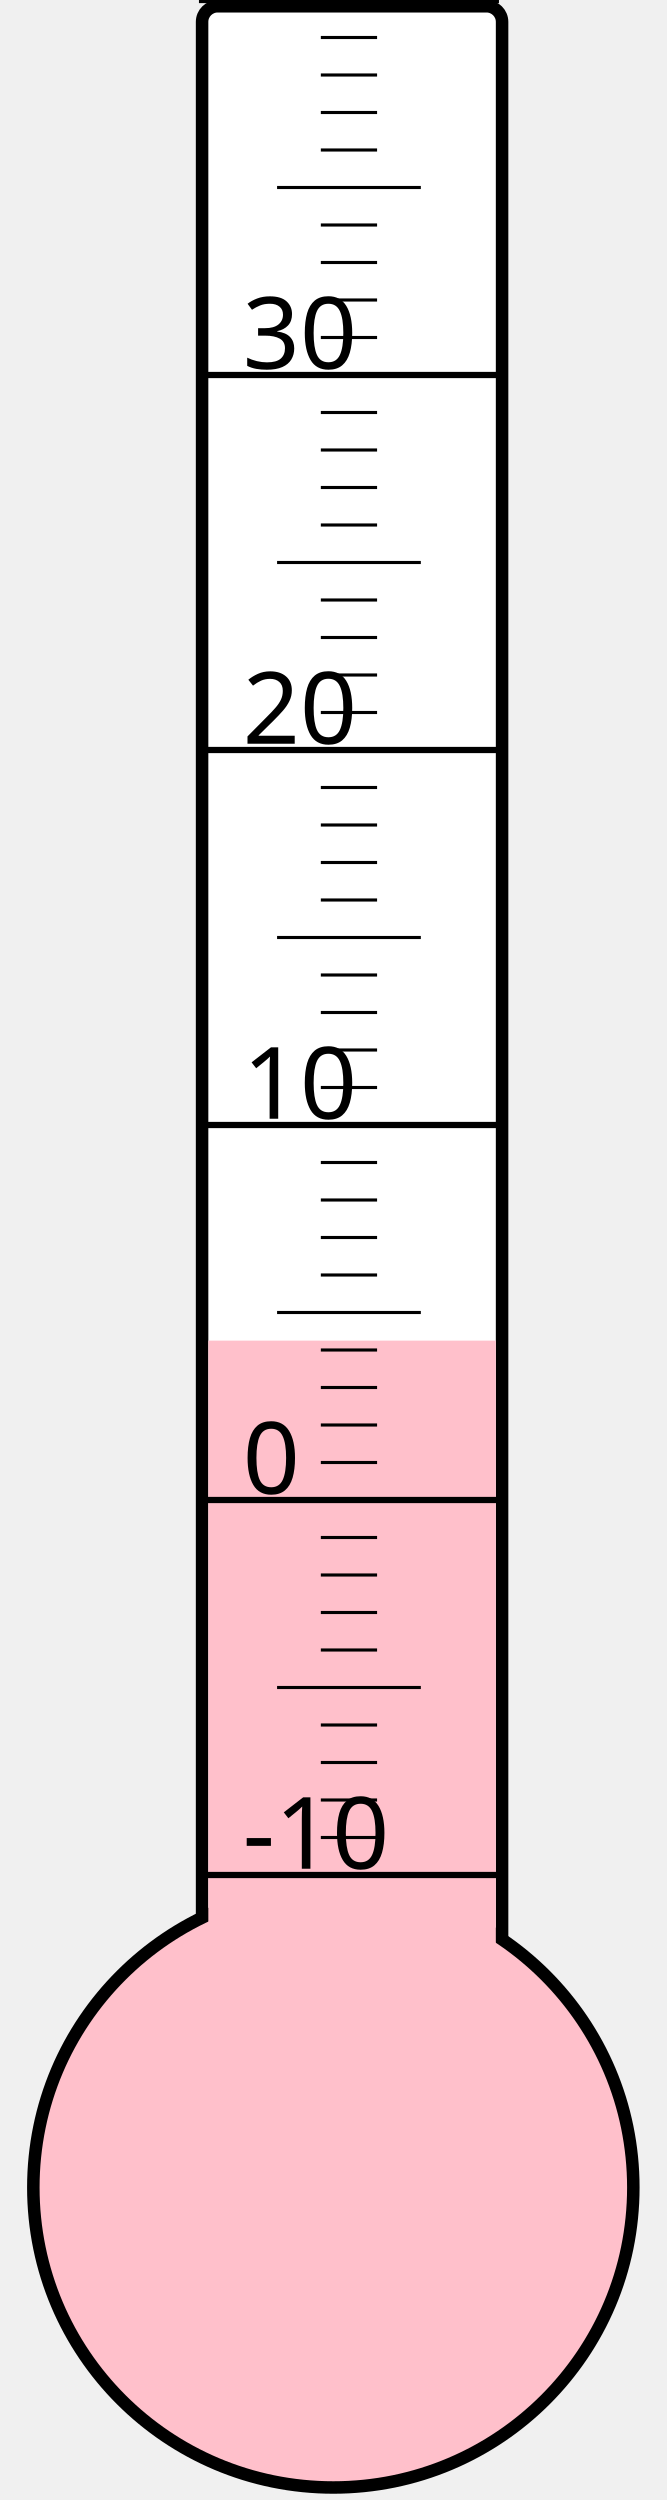
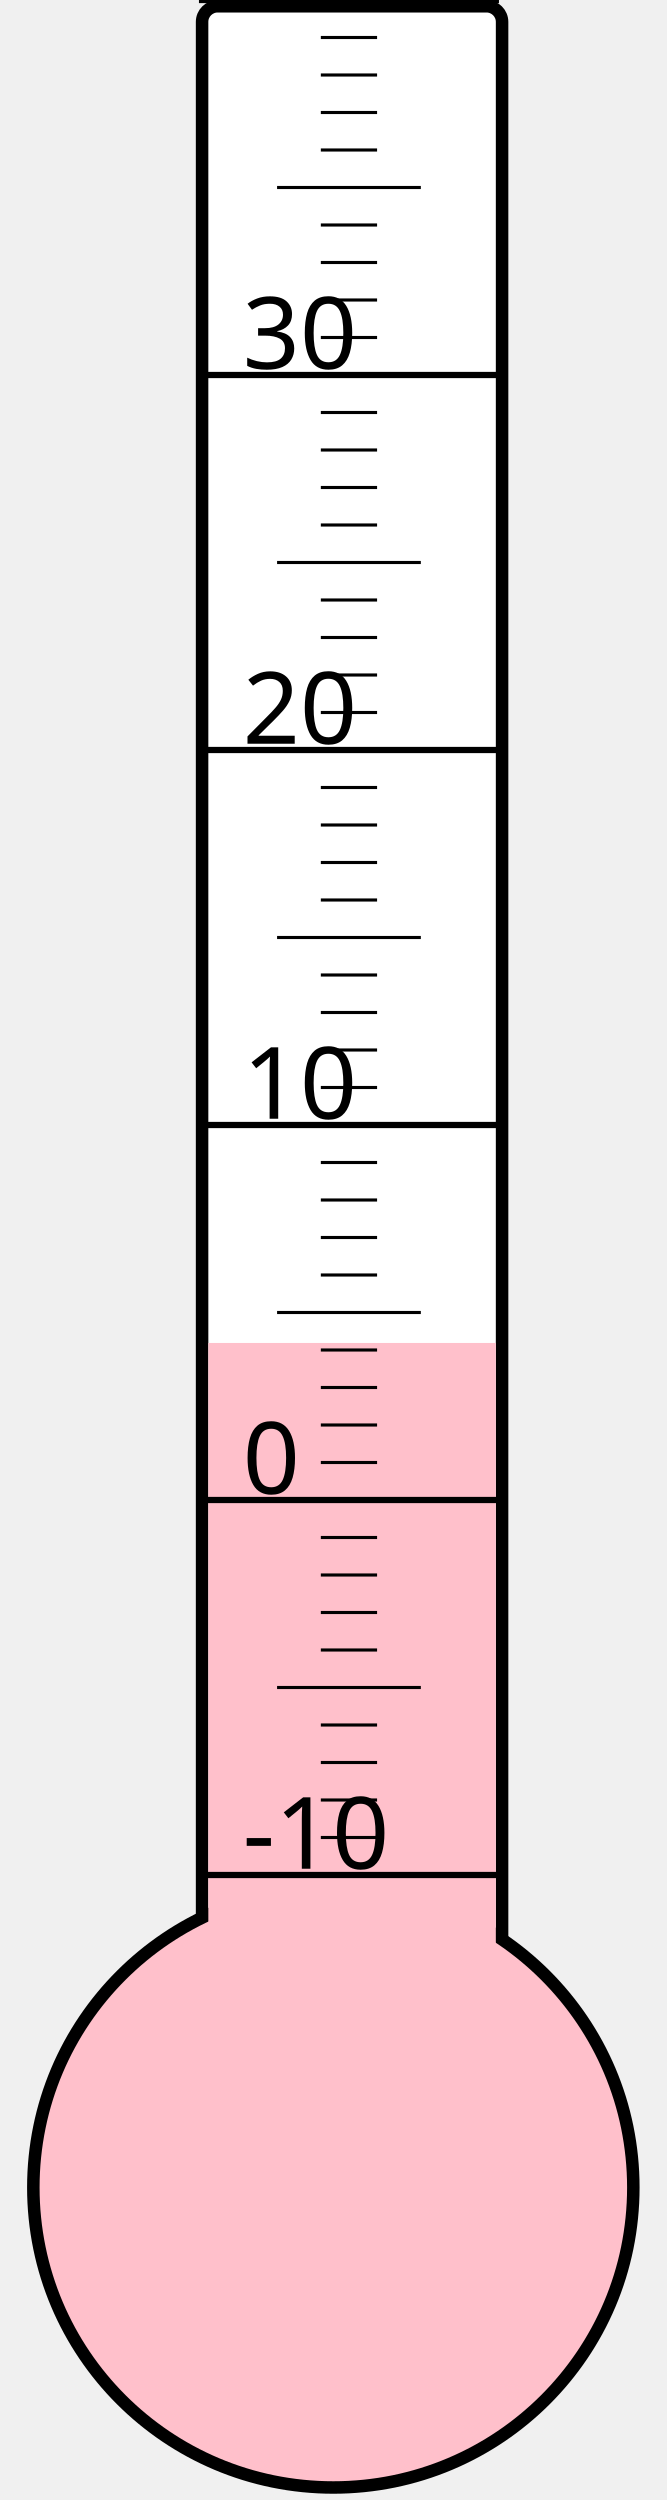
<svg xmlns="http://www.w3.org/2000/svg" width="40px" height="150px" viewBox="0 0 200 800">
  <rect width="200" height="800" x="0" y="0" style="fill: #ffffeb; fill-opacity: 0;" />
  <rect width="96" height="680" x="58" y="2" rx="5" ry="5" style="fill: white; fill-opacity: 1; stroke: black; stroke-width: 4;" />
  <circle cx="100" cy="700" r="96" style="fill: pink; stroke: black; stroke-width: 4;" />
-   <rect width="92" height="271.0" x="60" y="429.0" style="fill: pink; fill-opacity: 1; stroke-width: 0;" />
+   <rect width="92" height="270.25" x="60" y="429.75" style="fill: pink; fill-opacity: 1; stroke-width: 0;" />
  <text x="71" y="598" style="font-family: sans-serif; font-size: 24pt;">-10</text>
  <text x="71" y="478" style="font-family: sans-serif; font-size: 24pt;">0</text>
  <text x="71" y="358" style="font-family: sans-serif; font-size: 24pt;">10</text>
  <text x="71" y="238" style="font-family: sans-serif; font-size: 24pt;">20</text>
  <text x="71" y="118" style="font-family: sans-serif; font-size: 24pt;">30</text>
  <g style="stroke: black;">
    <line x1="57" y1="600" x2="153" y2="600" style="stroke-width: 2;" />
    <line x1="96" y1="588" x2="114" y2="588" style="stroke-width: 1;" />
    <line x1="96" y1="576" x2="114" y2="576" style="stroke-width: 1;" />
    <line x1="96" y1="564" x2="114" y2="564" style="stroke-width: 1;" />
    <line x1="96" y1="552" x2="114" y2="552" style="stroke-width: 1;" />
    <line x1="82" y1="540" x2="128" y2="540" style="stroke-width: 1;" />
    <line x1="96" y1="528" x2="114" y2="528" style="stroke-width: 1;" />
    <line x1="96" y1="516" x2="114" y2="516" style="stroke-width: 1;" />
    <line x1="96" y1="504" x2="114" y2="504" style="stroke-width: 1;" />
    <line x1="96" y1="492" x2="114" y2="492" style="stroke-width: 1;" />
    <line x1="57" y1="480" x2="153" y2="480" style="stroke-width: 2;" />
    <line x1="96" y1="468" x2="114" y2="468" style="stroke-width: 1;" />
    <line x1="96" y1="456" x2="114" y2="456" style="stroke-width: 1;" />
    <line x1="96" y1="444" x2="114" y2="444" style="stroke-width: 1;" />
    <line x1="96" y1="432" x2="114" y2="432" style="stroke-width: 1;" />
    <line x1="82" y1="420" x2="128" y2="420" style="stroke-width: 1;" />
    <line x1="96" y1="408" x2="114" y2="408" style="stroke-width: 1;" />
    <line x1="96" y1="396" x2="114" y2="396" style="stroke-width: 1;" />
    <line x1="96" y1="384" x2="114" y2="384" style="stroke-width: 1;" />
    <line x1="96" y1="372" x2="114" y2="372" style="stroke-width: 1;" />
    <line x1="57" y1="360" x2="153" y2="360" style="stroke-width: 2;" />
    <line x1="96" y1="348" x2="114" y2="348" style="stroke-width: 1;" />
    <line x1="96" y1="336" x2="114" y2="336" style="stroke-width: 1;" />
    <line x1="96" y1="324" x2="114" y2="324" style="stroke-width: 1;" />
    <line x1="96" y1="312" x2="114" y2="312" style="stroke-width: 1;" />
    <line x1="82" y1="300" x2="128" y2="300" style="stroke-width: 1;" />
    <line x1="96" y1="288" x2="114" y2="288" style="stroke-width: 1;" />
    <line x1="96" y1="276" x2="114" y2="276" style="stroke-width: 1;" />
    <line x1="96" y1="264" x2="114" y2="264" style="stroke-width: 1;" />
    <line x1="96" y1="252" x2="114" y2="252" style="stroke-width: 1;" />
    <line x1="57" y1="240" x2="153" y2="240" style="stroke-width: 2;" />
    <line x1="96" y1="228" x2="114" y2="228" style="stroke-width: 1;" />
    <line x1="96" y1="216" x2="114" y2="216" style="stroke-width: 1;" />
    <line x1="96" y1="204" x2="114" y2="204" style="stroke-width: 1;" />
    <line x1="96" y1="192" x2="114" y2="192" style="stroke-width: 1;" />
    <line x1="82" y1="180" x2="128" y2="180" style="stroke-width: 1;" />
    <line x1="96" y1="168" x2="114" y2="168" style="stroke-width: 1;" />
    <line x1="96" y1="156" x2="114" y2="156" style="stroke-width: 1;" />
    <line x1="96" y1="144" x2="114" y2="144" style="stroke-width: 1;" />
    <line x1="96" y1="132" x2="114" y2="132" style="stroke-width: 1;" />
    <line x1="57" y1="120" x2="153" y2="120" style="stroke-width: 2;" />
    <line x1="96" y1="108" x2="114" y2="108" style="stroke-width: 1;" />
    <line x1="96" y1="96" x2="114" y2="96" style="stroke-width: 1;" />
    <line x1="96" y1="84" x2="114" y2="84" style="stroke-width: 1;" />
    <line x1="96" y1="72" x2="114" y2="72" style="stroke-width: 1;" />
    <line x1="82" y1="60" x2="128" y2="60" style="stroke-width: 1;" />
    <line x1="96" y1="48" x2="114" y2="48" style="stroke-width: 1;" />
    <line x1="96" y1="36" x2="114" y2="36" style="stroke-width: 1;" />
    <line x1="96" y1="24" x2="114" y2="24" style="stroke-width: 1;" />
    <line x1="96" y1="12" x2="114" y2="12" style="stroke-width: 1;" />
    <line x1="57" y1="0" x2="153" y2="0" style="stroke-width: 2;" />
  </g>
</svg>
